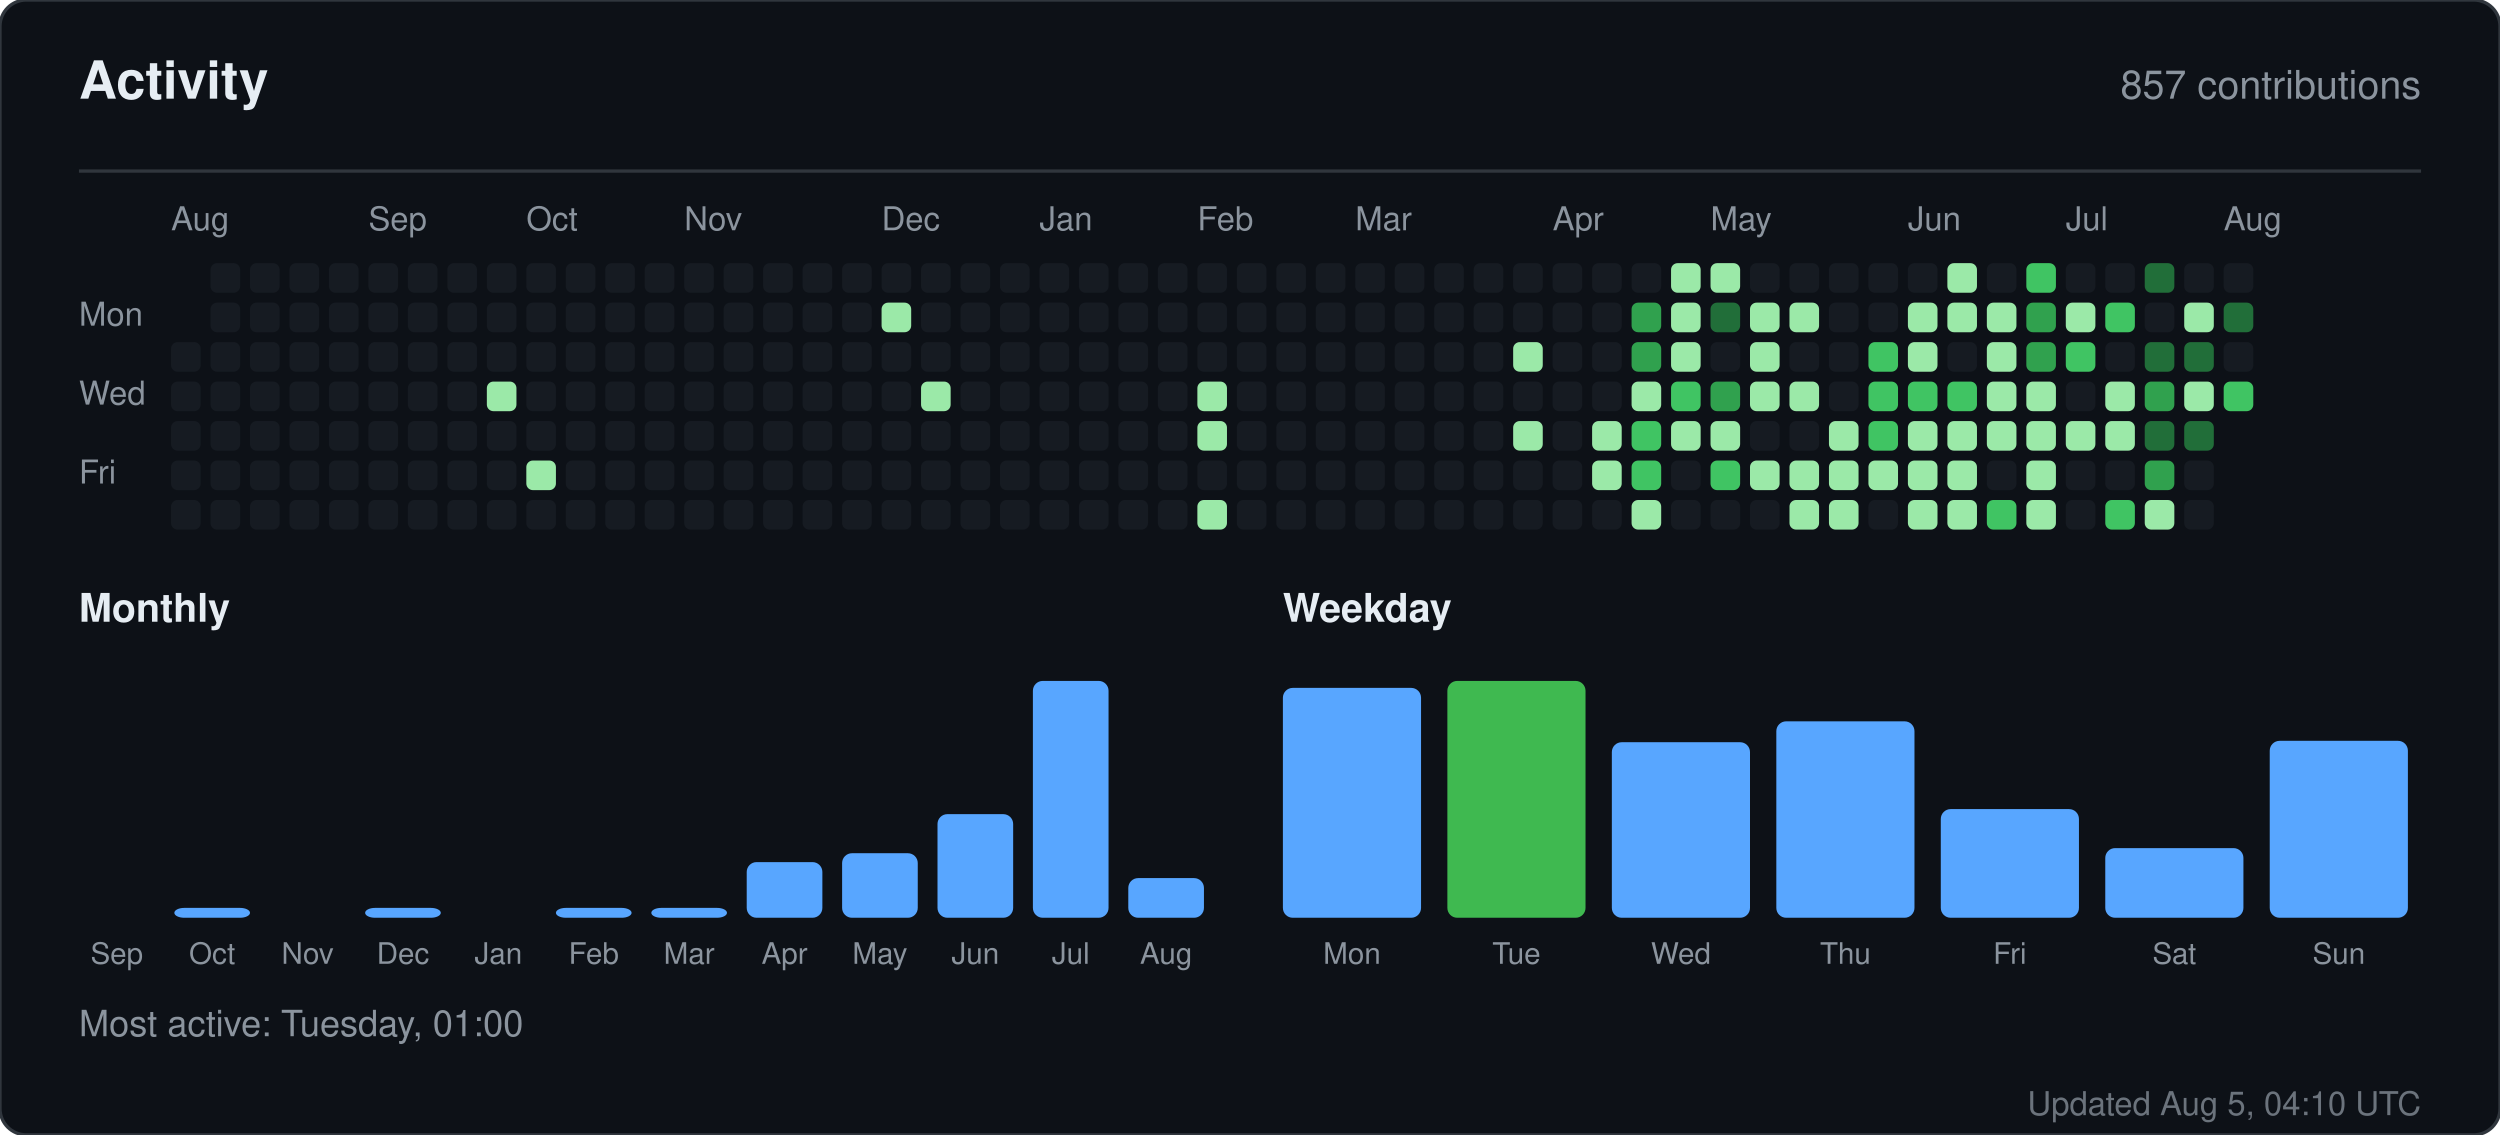
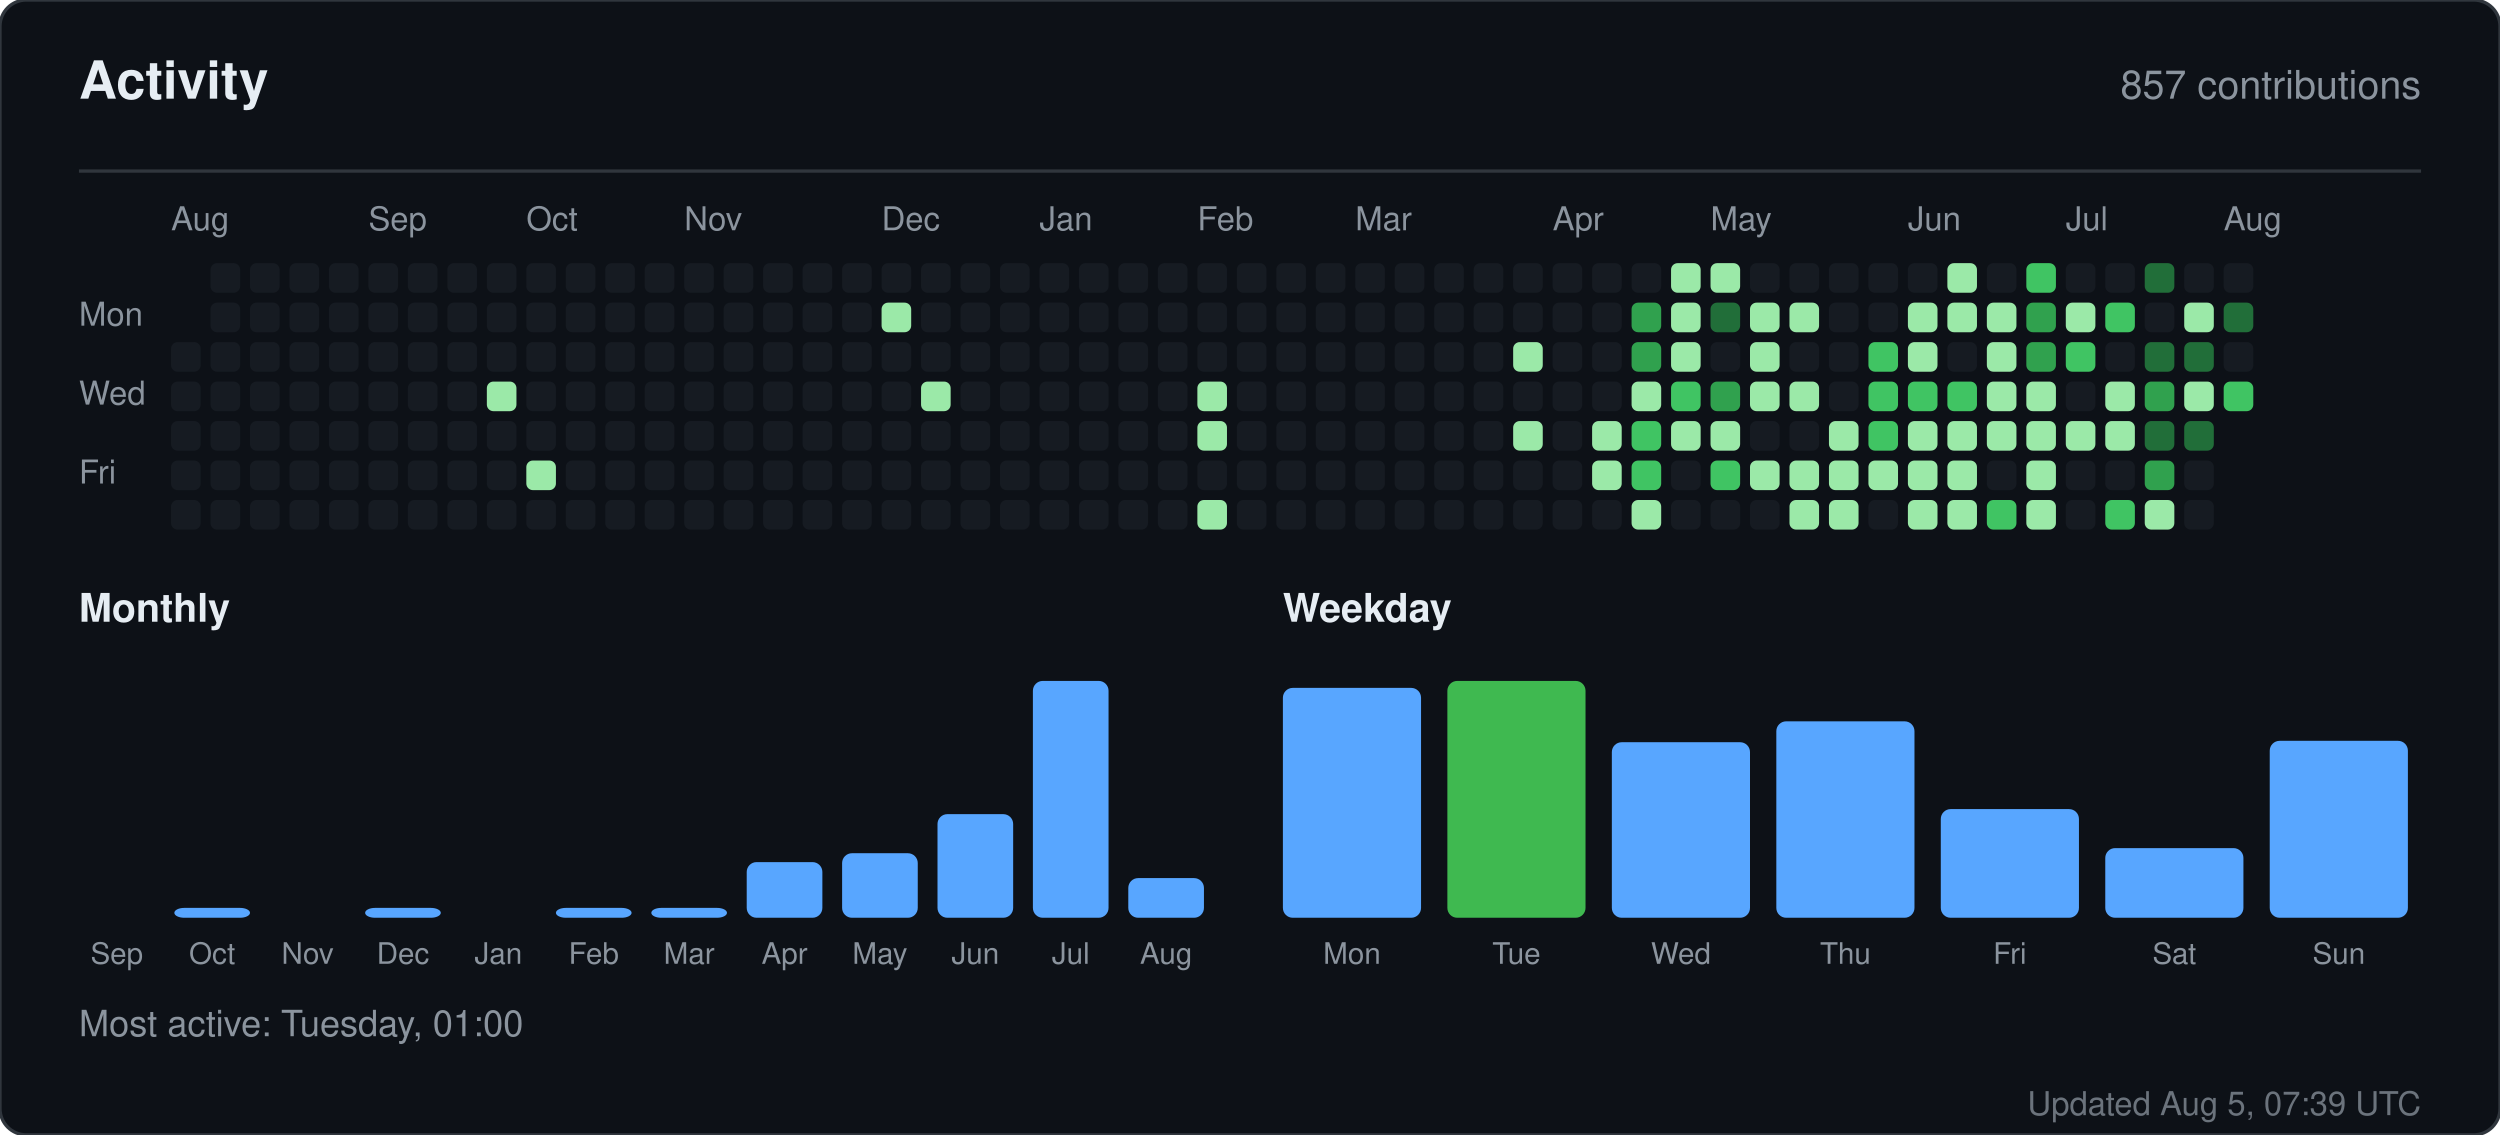
<svg xmlns="http://www.w3.org/2000/svg" width="760" height="345" viewBox="0 0 760 345" role="img" aria-label="Activity for sandiirawan12">
  <rect width="760" height="345" rx="8" fill="#0d1117" stroke="#30363d" />
  <g font-family="-apple-system, BlinkMacSystemFont, Segoe UI, Helvetica, Arial, sans-serif">
    <text x="24" y="30" fill="#e6edf3" font-size="16" font-weight="700">Activity</text>
    <text x="736" y="30" fill="#8b949e" font-size="12" text-anchor="end">857 contributions</text>
    <line x1="24" y1="52" x2="736" y2="52" stroke="#30363d" />
    <text x="52" y="70" fill="#8b949e" font-size="10">Aug</text>
    <text x="112" y="70" fill="#8b949e" font-size="10">Sep</text>
    <text x="160" y="70" fill="#8b949e" font-size="10">Oct</text>
    <text x="208" y="70" fill="#8b949e" font-size="10">Nov</text>
    <text x="268" y="70" fill="#8b949e" font-size="10">Dec</text>
    <text x="316" y="70" fill="#8b949e" font-size="10">Jan</text>
    <text x="364" y="70" fill="#8b949e" font-size="10">Feb</text>
    <text x="412" y="70" fill="#8b949e" font-size="10">Mar</text>
    <text x="472" y="70" fill="#8b949e" font-size="10">Apr</text>
    <text x="520" y="70" fill="#8b949e" font-size="10">May</text>
    <text x="580" y="70" fill="#8b949e" font-size="10">Jun</text>
    <text x="628" y="70" fill="#8b949e" font-size="10">Jul</text>
    <text x="676" y="70" fill="#8b949e" font-size="10">Aug</text>
    <text x="24" y="99" fill="#8b949e" font-size="10">Mon</text>
    <text x="24" y="123" fill="#8b949e" font-size="10">Wed</text>
    <text x="24" y="147" fill="#8b949e" font-size="10">Fri</text>
    <rect x="52" y="104" width="9" height="9" rx="2" fill="#161b22" />
    <rect x="52" y="116" width="9" height="9" rx="2" fill="#161b22" />
    <rect x="52" y="128" width="9" height="9" rx="2" fill="#161b22" />
    <rect x="52" y="140" width="9" height="9" rx="2" fill="#161b22" />
    <rect x="52" y="152" width="9" height="9" rx="2" fill="#161b22" />
    <rect x="64" y="80" width="9" height="9" rx="2" fill="#161b22" />
    <rect x="64" y="92" width="9" height="9" rx="2" fill="#161b22" />
    <rect x="64" y="104" width="9" height="9" rx="2" fill="#161b22" />
    <rect x="64" y="116" width="9" height="9" rx="2" fill="#161b22" />
    <rect x="64" y="128" width="9" height="9" rx="2" fill="#161b22" />
    <rect x="64" y="140" width="9" height="9" rx="2" fill="#161b22" />
    <rect x="64" y="152" width="9" height="9" rx="2" fill="#161b22" />
    <rect x="76" y="80" width="9" height="9" rx="2" fill="#161b22" />
    <rect x="76" y="92" width="9" height="9" rx="2" fill="#161b22" />
    <rect x="76" y="104" width="9" height="9" rx="2" fill="#161b22" />
    <rect x="76" y="116" width="9" height="9" rx="2" fill="#161b22" />
    <rect x="76" y="128" width="9" height="9" rx="2" fill="#161b22" />
    <rect x="76" y="140" width="9" height="9" rx="2" fill="#161b22" />
    <rect x="76" y="152" width="9" height="9" rx="2" fill="#161b22" />
    <rect x="88" y="80" width="9" height="9" rx="2" fill="#161b22" />
    <rect x="88" y="92" width="9" height="9" rx="2" fill="#161b22" />
    <rect x="88" y="104" width="9" height="9" rx="2" fill="#161b22" />
    <rect x="88" y="116" width="9" height="9" rx="2" fill="#161b22" />
    <rect x="88" y="128" width="9" height="9" rx="2" fill="#161b22" />
    <rect x="88" y="140" width="9" height="9" rx="2" fill="#161b22" />
    <rect x="88" y="152" width="9" height="9" rx="2" fill="#161b22" />
    <rect x="100" y="80" width="9" height="9" rx="2" fill="#161b22" />
    <rect x="100" y="92" width="9" height="9" rx="2" fill="#161b22" />
    <rect x="100" y="104" width="9" height="9" rx="2" fill="#161b22" />
    <rect x="100" y="116" width="9" height="9" rx="2" fill="#161b22" />
    <rect x="100" y="128" width="9" height="9" rx="2" fill="#161b22" />
    <rect x="100" y="140" width="9" height="9" rx="2" fill="#161b22" />
    <rect x="100" y="152" width="9" height="9" rx="2" fill="#161b22" />
    <rect x="112" y="80" width="9" height="9" rx="2" fill="#161b22" />
    <rect x="112" y="92" width="9" height="9" rx="2" fill="#161b22" />
    <rect x="112" y="104" width="9" height="9" rx="2" fill="#161b22" />
    <rect x="112" y="116" width="9" height="9" rx="2" fill="#161b22" />
    <rect x="112" y="128" width="9" height="9" rx="2" fill="#161b22" />
    <rect x="112" y="140" width="9" height="9" rx="2" fill="#161b22" />
    <rect x="112" y="152" width="9" height="9" rx="2" fill="#161b22" />
    <rect x="124" y="80" width="9" height="9" rx="2" fill="#161b22" />
    <rect x="124" y="92" width="9" height="9" rx="2" fill="#161b22" />
    <rect x="124" y="104" width="9" height="9" rx="2" fill="#161b22" />
    <rect x="124" y="116" width="9" height="9" rx="2" fill="#161b22" />
    <rect x="124" y="128" width="9" height="9" rx="2" fill="#161b22" />
    <rect x="124" y="140" width="9" height="9" rx="2" fill="#161b22" />
    <rect x="124" y="152" width="9" height="9" rx="2" fill="#161b22" />
    <rect x="136" y="80" width="9" height="9" rx="2" fill="#161b22" />
    <rect x="136" y="92" width="9" height="9" rx="2" fill="#161b22" />
    <rect x="136" y="104" width="9" height="9" rx="2" fill="#161b22" />
    <rect x="136" y="116" width="9" height="9" rx="2" fill="#161b22" />
    <rect x="136" y="128" width="9" height="9" rx="2" fill="#161b22" />
    <rect x="136" y="140" width="9" height="9" rx="2" fill="#161b22" />
    <rect x="136" y="152" width="9" height="9" rx="2" fill="#161b22" />
    <rect x="148" y="80" width="9" height="9" rx="2" fill="#161b22" />
    <rect x="148" y="92" width="9" height="9" rx="2" fill="#161b22" />
    <rect x="148" y="104" width="9" height="9" rx="2" fill="#161b22" />
    <rect x="148" y="116" width="9" height="9" rx="2" fill="#9be9a8" />
    <rect x="148" y="128" width="9" height="9" rx="2" fill="#161b22" />
    <rect x="148" y="140" width="9" height="9" rx="2" fill="#161b22" />
    <rect x="148" y="152" width="9" height="9" rx="2" fill="#161b22" />
    <rect x="160" y="80" width="9" height="9" rx="2" fill="#161b22" />
    <rect x="160" y="92" width="9" height="9" rx="2" fill="#161b22" />
    <rect x="160" y="104" width="9" height="9" rx="2" fill="#161b22" />
    <rect x="160" y="116" width="9" height="9" rx="2" fill="#161b22" />
    <rect x="160" y="128" width="9" height="9" rx="2" fill="#161b22" />
    <rect x="160" y="140" width="9" height="9" rx="2" fill="#9be9a8" />
    <rect x="160" y="152" width="9" height="9" rx="2" fill="#161b22" />
    <rect x="172" y="80" width="9" height="9" rx="2" fill="#161b22" />
    <rect x="172" y="92" width="9" height="9" rx="2" fill="#161b22" />
    <rect x="172" y="104" width="9" height="9" rx="2" fill="#161b22" />
    <rect x="172" y="116" width="9" height="9" rx="2" fill="#161b22" />
    <rect x="172" y="128" width="9" height="9" rx="2" fill="#161b22" />
    <rect x="172" y="140" width="9" height="9" rx="2" fill="#161b22" />
    <rect x="172" y="152" width="9" height="9" rx="2" fill="#161b22" />
    <rect x="184" y="80" width="9" height="9" rx="2" fill="#161b22" />
    <rect x="184" y="92" width="9" height="9" rx="2" fill="#161b22" />
    <rect x="184" y="104" width="9" height="9" rx="2" fill="#161b22" />
    <rect x="184" y="116" width="9" height="9" rx="2" fill="#161b22" />
    <rect x="184" y="128" width="9" height="9" rx="2" fill="#161b22" />
    <rect x="184" y="140" width="9" height="9" rx="2" fill="#161b22" />
    <rect x="184" y="152" width="9" height="9" rx="2" fill="#161b22" />
    <rect x="196" y="80" width="9" height="9" rx="2" fill="#161b22" />
    <rect x="196" y="92" width="9" height="9" rx="2" fill="#161b22" />
    <rect x="196" y="104" width="9" height="9" rx="2" fill="#161b22" />
    <rect x="196" y="116" width="9" height="9" rx="2" fill="#161b22" />
    <rect x="196" y="128" width="9" height="9" rx="2" fill="#161b22" />
    <rect x="196" y="140" width="9" height="9" rx="2" fill="#161b22" />
    <rect x="196" y="152" width="9" height="9" rx="2" fill="#161b22" />
    <rect x="208" y="80" width="9" height="9" rx="2" fill="#161b22" />
    <rect x="208" y="92" width="9" height="9" rx="2" fill="#161b22" />
    <rect x="208" y="104" width="9" height="9" rx="2" fill="#161b22" />
    <rect x="208" y="116" width="9" height="9" rx="2" fill="#161b22" />
    <rect x="208" y="128" width="9" height="9" rx="2" fill="#161b22" />
    <rect x="208" y="140" width="9" height="9" rx="2" fill="#161b22" />
    <rect x="208" y="152" width="9" height="9" rx="2" fill="#161b22" />
    <rect x="220" y="80" width="9" height="9" rx="2" fill="#161b22" />
    <rect x="220" y="92" width="9" height="9" rx="2" fill="#161b22" />
    <rect x="220" y="104" width="9" height="9" rx="2" fill="#161b22" />
    <rect x="220" y="116" width="9" height="9" rx="2" fill="#161b22" />
    <rect x="220" y="128" width="9" height="9" rx="2" fill="#161b22" />
    <rect x="220" y="140" width="9" height="9" rx="2" fill="#161b22" />
    <rect x="220" y="152" width="9" height="9" rx="2" fill="#161b22" />
    <rect x="232" y="80" width="9" height="9" rx="2" fill="#161b22" />
    <rect x="232" y="92" width="9" height="9" rx="2" fill="#161b22" />
    <rect x="232" y="104" width="9" height="9" rx="2" fill="#161b22" />
    <rect x="232" y="116" width="9" height="9" rx="2" fill="#161b22" />
    <rect x="232" y="128" width="9" height="9" rx="2" fill="#161b22" />
    <rect x="232" y="140" width="9" height="9" rx="2" fill="#161b22" />
    <rect x="232" y="152" width="9" height="9" rx="2" fill="#161b22" />
    <rect x="244" y="80" width="9" height="9" rx="2" fill="#161b22" />
    <rect x="244" y="92" width="9" height="9" rx="2" fill="#161b22" />
    <rect x="244" y="104" width="9" height="9" rx="2" fill="#161b22" />
    <rect x="244" y="116" width="9" height="9" rx="2" fill="#161b22" />
    <rect x="244" y="128" width="9" height="9" rx="2" fill="#161b22" />
    <rect x="244" y="140" width="9" height="9" rx="2" fill="#161b22" />
    <rect x="244" y="152" width="9" height="9" rx="2" fill="#161b22" />
    <rect x="256" y="80" width="9" height="9" rx="2" fill="#161b22" />
    <rect x="256" y="92" width="9" height="9" rx="2" fill="#161b22" />
    <rect x="256" y="104" width="9" height="9" rx="2" fill="#161b22" />
    <rect x="256" y="116" width="9" height="9" rx="2" fill="#161b22" />
    <rect x="256" y="128" width="9" height="9" rx="2" fill="#161b22" />
    <rect x="256" y="140" width="9" height="9" rx="2" fill="#161b22" />
    <rect x="256" y="152" width="9" height="9" rx="2" fill="#161b22" />
    <rect x="268" y="80" width="9" height="9" rx="2" fill="#161b22" />
    <rect x="268" y="92" width="9" height="9" rx="2" fill="#9be9a8" />
    <rect x="268" y="104" width="9" height="9" rx="2" fill="#161b22" />
    <rect x="268" y="116" width="9" height="9" rx="2" fill="#161b22" />
    <rect x="268" y="128" width="9" height="9" rx="2" fill="#161b22" />
    <rect x="268" y="140" width="9" height="9" rx="2" fill="#161b22" />
    <rect x="268" y="152" width="9" height="9" rx="2" fill="#161b22" />
    <rect x="280" y="80" width="9" height="9" rx="2" fill="#161b22" />
    <rect x="280" y="92" width="9" height="9" rx="2" fill="#161b22" />
    <rect x="280" y="104" width="9" height="9" rx="2" fill="#161b22" />
    <rect x="280" y="116" width="9" height="9" rx="2" fill="#9be9a8" />
    <rect x="280" y="128" width="9" height="9" rx="2" fill="#161b22" />
    <rect x="280" y="140" width="9" height="9" rx="2" fill="#161b22" />
    <rect x="280" y="152" width="9" height="9" rx="2" fill="#161b22" />
    <rect x="292" y="80" width="9" height="9" rx="2" fill="#161b22" />
    <rect x="292" y="92" width="9" height="9" rx="2" fill="#161b22" />
    <rect x="292" y="104" width="9" height="9" rx="2" fill="#161b22" />
    <rect x="292" y="116" width="9" height="9" rx="2" fill="#161b22" />
    <rect x="292" y="128" width="9" height="9" rx="2" fill="#161b22" />
    <rect x="292" y="140" width="9" height="9" rx="2" fill="#161b22" />
    <rect x="292" y="152" width="9" height="9" rx="2" fill="#161b22" />
    <rect x="304" y="80" width="9" height="9" rx="2" fill="#161b22" />
    <rect x="304" y="92" width="9" height="9" rx="2" fill="#161b22" />
    <rect x="304" y="104" width="9" height="9" rx="2" fill="#161b22" />
    <rect x="304" y="116" width="9" height="9" rx="2" fill="#161b22" />
    <rect x="304" y="128" width="9" height="9" rx="2" fill="#161b22" />
    <rect x="304" y="140" width="9" height="9" rx="2" fill="#161b22" />
    <rect x="304" y="152" width="9" height="9" rx="2" fill="#161b22" />
    <rect x="316" y="80" width="9" height="9" rx="2" fill="#161b22" />
    <rect x="316" y="92" width="9" height="9" rx="2" fill="#161b22" />
    <rect x="316" y="104" width="9" height="9" rx="2" fill="#161b22" />
    <rect x="316" y="116" width="9" height="9" rx="2" fill="#161b22" />
    <rect x="316" y="128" width="9" height="9" rx="2" fill="#161b22" />
    <rect x="316" y="140" width="9" height="9" rx="2" fill="#161b22" />
    <rect x="316" y="152" width="9" height="9" rx="2" fill="#161b22" />
    <rect x="328" y="80" width="9" height="9" rx="2" fill="#161b22" />
    <rect x="328" y="92" width="9" height="9" rx="2" fill="#161b22" />
    <rect x="328" y="104" width="9" height="9" rx="2" fill="#161b22" />
    <rect x="328" y="116" width="9" height="9" rx="2" fill="#161b22" />
    <rect x="328" y="128" width="9" height="9" rx="2" fill="#161b22" />
    <rect x="328" y="140" width="9" height="9" rx="2" fill="#161b22" />
    <rect x="328" y="152" width="9" height="9" rx="2" fill="#161b22" />
    <rect x="340" y="80" width="9" height="9" rx="2" fill="#161b22" />
    <rect x="340" y="92" width="9" height="9" rx="2" fill="#161b22" />
    <rect x="340" y="104" width="9" height="9" rx="2" fill="#161b22" />
    <rect x="340" y="116" width="9" height="9" rx="2" fill="#161b22" />
    <rect x="340" y="128" width="9" height="9" rx="2" fill="#161b22" />
    <rect x="340" y="140" width="9" height="9" rx="2" fill="#161b22" />
    <rect x="340" y="152" width="9" height="9" rx="2" fill="#161b22" />
    <rect x="352" y="80" width="9" height="9" rx="2" fill="#161b22" />
    <rect x="352" y="92" width="9" height="9" rx="2" fill="#161b22" />
    <rect x="352" y="104" width="9" height="9" rx="2" fill="#161b22" />
    <rect x="352" y="116" width="9" height="9" rx="2" fill="#161b22" />
    <rect x="352" y="128" width="9" height="9" rx="2" fill="#161b22" />
    <rect x="352" y="140" width="9" height="9" rx="2" fill="#161b22" />
    <rect x="352" y="152" width="9" height="9" rx="2" fill="#161b22" />
    <rect x="364" y="80" width="9" height="9" rx="2" fill="#161b22" />
    <rect x="364" y="92" width="9" height="9" rx="2" fill="#161b22" />
    <rect x="364" y="104" width="9" height="9" rx="2" fill="#161b22" />
    <rect x="364" y="116" width="9" height="9" rx="2" fill="#9be9a8" />
    <rect x="364" y="128" width="9" height="9" rx="2" fill="#9be9a8" />
    <rect x="364" y="140" width="9" height="9" rx="2" fill="#161b22" />
    <rect x="364" y="152" width="9" height="9" rx="2" fill="#9be9a8" />
    <rect x="376" y="80" width="9" height="9" rx="2" fill="#161b22" />
    <rect x="376" y="92" width="9" height="9" rx="2" fill="#161b22" />
    <rect x="376" y="104" width="9" height="9" rx="2" fill="#161b22" />
    <rect x="376" y="116" width="9" height="9" rx="2" fill="#161b22" />
    <rect x="376" y="128" width="9" height="9" rx="2" fill="#161b22" />
    <rect x="376" y="140" width="9" height="9" rx="2" fill="#161b22" />
    <rect x="376" y="152" width="9" height="9" rx="2" fill="#161b22" />
    <rect x="388" y="80" width="9" height="9" rx="2" fill="#161b22" />
    <rect x="388" y="92" width="9" height="9" rx="2" fill="#161b22" />
    <rect x="388" y="104" width="9" height="9" rx="2" fill="#161b22" />
    <rect x="388" y="116" width="9" height="9" rx="2" fill="#161b22" />
    <rect x="388" y="128" width="9" height="9" rx="2" fill="#161b22" />
    <rect x="388" y="140" width="9" height="9" rx="2" fill="#161b22" />
    <rect x="388" y="152" width="9" height="9" rx="2" fill="#161b22" />
    <rect x="400" y="80" width="9" height="9" rx="2" fill="#161b22" />
    <rect x="400" y="92" width="9" height="9" rx="2" fill="#161b22" />
    <rect x="400" y="104" width="9" height="9" rx="2" fill="#161b22" />
    <rect x="400" y="116" width="9" height="9" rx="2" fill="#161b22" />
    <rect x="400" y="128" width="9" height="9" rx="2" fill="#161b22" />
    <rect x="400" y="140" width="9" height="9" rx="2" fill="#161b22" />
    <rect x="400" y="152" width="9" height="9" rx="2" fill="#161b22" />
    <rect x="412" y="80" width="9" height="9" rx="2" fill="#161b22" />
    <rect x="412" y="92" width="9" height="9" rx="2" fill="#161b22" />
    <rect x="412" y="104" width="9" height="9" rx="2" fill="#161b22" />
    <rect x="412" y="116" width="9" height="9" rx="2" fill="#161b22" />
    <rect x="412" y="128" width="9" height="9" rx="2" fill="#161b22" />
    <rect x="412" y="140" width="9" height="9" rx="2" fill="#161b22" />
    <rect x="412" y="152" width="9" height="9" rx="2" fill="#161b22" />
    <rect x="424" y="80" width="9" height="9" rx="2" fill="#161b22" />
    <rect x="424" y="92" width="9" height="9" rx="2" fill="#161b22" />
    <rect x="424" y="104" width="9" height="9" rx="2" fill="#161b22" />
    <rect x="424" y="116" width="9" height="9" rx="2" fill="#161b22" />
    <rect x="424" y="128" width="9" height="9" rx="2" fill="#161b22" />
    <rect x="424" y="140" width="9" height="9" rx="2" fill="#161b22" />
    <rect x="424" y="152" width="9" height="9" rx="2" fill="#161b22" />
    <rect x="436" y="80" width="9" height="9" rx="2" fill="#161b22" />
    <rect x="436" y="92" width="9" height="9" rx="2" fill="#161b22" />
    <rect x="436" y="104" width="9" height="9" rx="2" fill="#161b22" />
    <rect x="436" y="116" width="9" height="9" rx="2" fill="#161b22" />
    <rect x="436" y="128" width="9" height="9" rx="2" fill="#161b22" />
    <rect x="436" y="140" width="9" height="9" rx="2" fill="#161b22" />
    <rect x="436" y="152" width="9" height="9" rx="2" fill="#161b22" />
    <rect x="448" y="80" width="9" height="9" rx="2" fill="#161b22" />
    <rect x="448" y="92" width="9" height="9" rx="2" fill="#161b22" />
    <rect x="448" y="104" width="9" height="9" rx="2" fill="#161b22" />
    <rect x="448" y="116" width="9" height="9" rx="2" fill="#161b22" />
    <rect x="448" y="128" width="9" height="9" rx="2" fill="#161b22" />
    <rect x="448" y="140" width="9" height="9" rx="2" fill="#161b22" />
    <rect x="448" y="152" width="9" height="9" rx="2" fill="#161b22" />
    <rect x="460" y="80" width="9" height="9" rx="2" fill="#161b22" />
    <rect x="460" y="92" width="9" height="9" rx="2" fill="#161b22" />
    <rect x="460" y="104" width="9" height="9" rx="2" fill="#9be9a8" />
    <rect x="460" y="116" width="9" height="9" rx="2" fill="#161b22" />
    <rect x="460" y="128" width="9" height="9" rx="2" fill="#9be9a8" />
    <rect x="460" y="140" width="9" height="9" rx="2" fill="#161b22" />
    <rect x="460" y="152" width="9" height="9" rx="2" fill="#161b22" />
    <rect x="472" y="80" width="9" height="9" rx="2" fill="#161b22" />
    <rect x="472" y="92" width="9" height="9" rx="2" fill="#161b22" />
    <rect x="472" y="104" width="9" height="9" rx="2" fill="#161b22" />
    <rect x="472" y="116" width="9" height="9" rx="2" fill="#161b22" />
    <rect x="472" y="128" width="9" height="9" rx="2" fill="#161b22" />
    <rect x="472" y="140" width="9" height="9" rx="2" fill="#161b22" />
    <rect x="472" y="152" width="9" height="9" rx="2" fill="#161b22" />
    <rect x="484" y="80" width="9" height="9" rx="2" fill="#161b22" />
    <rect x="484" y="92" width="9" height="9" rx="2" fill="#161b22" />
    <rect x="484" y="104" width="9" height="9" rx="2" fill="#161b22" />
    <rect x="484" y="116" width="9" height="9" rx="2" fill="#161b22" />
    <rect x="484" y="128" width="9" height="9" rx="2" fill="#9be9a8" />
    <rect x="484" y="140" width="9" height="9" rx="2" fill="#9be9a8" />
    <rect x="484" y="152" width="9" height="9" rx="2" fill="#161b22" />
    <rect x="496" y="80" width="9" height="9" rx="2" fill="#161b22" />
    <rect x="496" y="92" width="9" height="9" rx="2" fill="#30a14e" />
    <rect x="496" y="104" width="9" height="9" rx="2" fill="#30a14e" />
    <rect x="496" y="116" width="9" height="9" rx="2" fill="#9be9a8" />
    <rect x="496" y="128" width="9" height="9" rx="2" fill="#40c463" />
    <rect x="496" y="140" width="9" height="9" rx="2" fill="#40c463" />
    <rect x="496" y="152" width="9" height="9" rx="2" fill="#9be9a8" />
    <rect x="508" y="80" width="9" height="9" rx="2" fill="#9be9a8" />
    <rect x="508" y="92" width="9" height="9" rx="2" fill="#9be9a8" />
    <rect x="508" y="104" width="9" height="9" rx="2" fill="#9be9a8" />
    <rect x="508" y="116" width="9" height="9" rx="2" fill="#40c463" />
    <rect x="508" y="128" width="9" height="9" rx="2" fill="#9be9a8" />
    <rect x="508" y="140" width="9" height="9" rx="2" fill="#161b22" />
    <rect x="508" y="152" width="9" height="9" rx="2" fill="#161b22" />
    <rect x="520" y="80" width="9" height="9" rx="2" fill="#9be9a8" />
    <rect x="520" y="92" width="9" height="9" rx="2" fill="#216e39" />
    <rect x="520" y="104" width="9" height="9" rx="2" fill="#161b22" />
    <rect x="520" y="116" width="9" height="9" rx="2" fill="#30a14e" />
    <rect x="520" y="128" width="9" height="9" rx="2" fill="#9be9a8" />
    <rect x="520" y="140" width="9" height="9" rx="2" fill="#40c463" />
    <rect x="520" y="152" width="9" height="9" rx="2" fill="#161b22" />
    <rect x="532" y="80" width="9" height="9" rx="2" fill="#161b22" />
    <rect x="532" y="92" width="9" height="9" rx="2" fill="#9be9a8" />
    <rect x="532" y="104" width="9" height="9" rx="2" fill="#9be9a8" />
    <rect x="532" y="116" width="9" height="9" rx="2" fill="#9be9a8" />
    <rect x="532" y="128" width="9" height="9" rx="2" fill="#161b22" />
    <rect x="532" y="140" width="9" height="9" rx="2" fill="#9be9a8" />
    <rect x="532" y="152" width="9" height="9" rx="2" fill="#161b22" />
    <rect x="544" y="80" width="9" height="9" rx="2" fill="#161b22" />
    <rect x="544" y="92" width="9" height="9" rx="2" fill="#9be9a8" />
    <rect x="544" y="104" width="9" height="9" rx="2" fill="#161b22" />
    <rect x="544" y="116" width="9" height="9" rx="2" fill="#9be9a8" />
    <rect x="544" y="128" width="9" height="9" rx="2" fill="#161b22" />
    <rect x="544" y="140" width="9" height="9" rx="2" fill="#9be9a8" />
    <rect x="544" y="152" width="9" height="9" rx="2" fill="#9be9a8" />
    <rect x="556" y="80" width="9" height="9" rx="2" fill="#161b22" />
    <rect x="556" y="92" width="9" height="9" rx="2" fill="#161b22" />
    <rect x="556" y="104" width="9" height="9" rx="2" fill="#161b22" />
    <rect x="556" y="116" width="9" height="9" rx="2" fill="#161b22" />
    <rect x="556" y="128" width="9" height="9" rx="2" fill="#9be9a8" />
    <rect x="556" y="140" width="9" height="9" rx="2" fill="#9be9a8" />
    <rect x="556" y="152" width="9" height="9" rx="2" fill="#9be9a8" />
    <rect x="568" y="80" width="9" height="9" rx="2" fill="#161b22" />
    <rect x="568" y="92" width="9" height="9" rx="2" fill="#161b22" />
    <rect x="568" y="104" width="9" height="9" rx="2" fill="#40c463" />
    <rect x="568" y="116" width="9" height="9" rx="2" fill="#40c463" />
    <rect x="568" y="128" width="9" height="9" rx="2" fill="#40c463" />
    <rect x="568" y="140" width="9" height="9" rx="2" fill="#9be9a8" />
    <rect x="568" y="152" width="9" height="9" rx="2" fill="#161b22" />
    <rect x="580" y="80" width="9" height="9" rx="2" fill="#161b22" />
    <rect x="580" y="92" width="9" height="9" rx="2" fill="#9be9a8" />
    <rect x="580" y="104" width="9" height="9" rx="2" fill="#9be9a8" />
    <rect x="580" y="116" width="9" height="9" rx="2" fill="#40c463" />
    <rect x="580" y="128" width="9" height="9" rx="2" fill="#9be9a8" />
    <rect x="580" y="140" width="9" height="9" rx="2" fill="#9be9a8" />
    <rect x="580" y="152" width="9" height="9" rx="2" fill="#9be9a8" />
    <rect x="592" y="80" width="9" height="9" rx="2" fill="#9be9a8" />
    <rect x="592" y="92" width="9" height="9" rx="2" fill="#9be9a8" />
    <rect x="592" y="104" width="9" height="9" rx="2" fill="#161b22" />
    <rect x="592" y="116" width="9" height="9" rx="2" fill="#40c463" />
    <rect x="592" y="128" width="9" height="9" rx="2" fill="#9be9a8" />
    <rect x="592" y="140" width="9" height="9" rx="2" fill="#9be9a8" />
    <rect x="592" y="152" width="9" height="9" rx="2" fill="#9be9a8" />
    <rect x="604" y="80" width="9" height="9" rx="2" fill="#161b22" />
    <rect x="604" y="92" width="9" height="9" rx="2" fill="#9be9a8" />
    <rect x="604" y="104" width="9" height="9" rx="2" fill="#9be9a8" />
    <rect x="604" y="116" width="9" height="9" rx="2" fill="#9be9a8" />
    <rect x="604" y="128" width="9" height="9" rx="2" fill="#9be9a8" />
    <rect x="604" y="140" width="9" height="9" rx="2" fill="#161b22" />
    <rect x="604" y="152" width="9" height="9" rx="2" fill="#40c463" />
    <rect x="616" y="80" width="9" height="9" rx="2" fill="#40c463" />
    <rect x="616" y="92" width="9" height="9" rx="2" fill="#30a14e" />
    <rect x="616" y="104" width="9" height="9" rx="2" fill="#30a14e" />
    <rect x="616" y="116" width="9" height="9" rx="2" fill="#9be9a8" />
    <rect x="616" y="128" width="9" height="9" rx="2" fill="#9be9a8" />
    <rect x="616" y="140" width="9" height="9" rx="2" fill="#9be9a8" />
    <rect x="616" y="152" width="9" height="9" rx="2" fill="#9be9a8" />
    <rect x="628" y="80" width="9" height="9" rx="2" fill="#161b22" />
    <rect x="628" y="92" width="9" height="9" rx="2" fill="#9be9a8" />
    <rect x="628" y="104" width="9" height="9" rx="2" fill="#40c463" />
    <rect x="628" y="116" width="9" height="9" rx="2" fill="#161b22" />
    <rect x="628" y="128" width="9" height="9" rx="2" fill="#9be9a8" />
    <rect x="628" y="140" width="9" height="9" rx="2" fill="#161b22" />
    <rect x="628" y="152" width="9" height="9" rx="2" fill="#161b22" />
    <rect x="640" y="80" width="9" height="9" rx="2" fill="#161b22" />
    <rect x="640" y="92" width="9" height="9" rx="2" fill="#40c463" />
    <rect x="640" y="104" width="9" height="9" rx="2" fill="#161b22" />
    <rect x="640" y="116" width="9" height="9" rx="2" fill="#9be9a8" />
    <rect x="640" y="128" width="9" height="9" rx="2" fill="#9be9a8" />
    <rect x="640" y="140" width="9" height="9" rx="2" fill="#161b22" />
    <rect x="640" y="152" width="9" height="9" rx="2" fill="#40c463" />
    <rect x="652" y="80" width="9" height="9" rx="2" fill="#216e39" />
    <rect x="652" y="92" width="9" height="9" rx="2" fill="#161b22" />
    <rect x="652" y="104" width="9" height="9" rx="2" fill="#216e39" />
    <rect x="652" y="116" width="9" height="9" rx="2" fill="#30a14e" />
    <rect x="652" y="128" width="9" height="9" rx="2" fill="#216e39" />
    <rect x="652" y="140" width="9" height="9" rx="2" fill="#30a14e" />
    <rect x="652" y="152" width="9" height="9" rx="2" fill="#9be9a8" />
    <rect x="664" y="80" width="9" height="9" rx="2" fill="#161b22" />
    <rect x="664" y="92" width="9" height="9" rx="2" fill="#9be9a8" />
    <rect x="664" y="104" width="9" height="9" rx="2" fill="#216e39" />
    <rect x="664" y="116" width="9" height="9" rx="2" fill="#9be9a8" />
    <rect x="664" y="128" width="9" height="9" rx="2" fill="#216e39" />
    <rect x="664" y="140" width="9" height="9" rx="2" fill="#161b22" />
    <rect x="664" y="152" width="9" height="9" rx="2" fill="#161b22" />
    <rect x="676" y="80" width="9" height="9" rx="2" fill="#161b22" />
    <rect x="676" y="92" width="9" height="9" rx="2" fill="#216e39" />
    <rect x="676" y="104" width="9" height="9" rx="2" fill="#161b22" />
    <rect x="676" y="116" width="9" height="9" rx="2" fill="#40c463" />
    <text x="24" y="189" fill="#e6edf3" font-size="12" font-weight="600">Monthly</text>
    <text x="390" y="189" fill="#e6edf3" font-size="12" font-weight="600">Weekday</text>
    <rect x="24" y="279" width="23" height="0" rx="3" fill="#58a6ff" />
    <text x="35.5" y="293" fill="#8b949e" font-size="9" text-anchor="middle">Sep</text>
    <rect x="53" y="276" width="23" height="3" rx="3" fill="#58a6ff" />
    <text x="64.5" y="293" fill="#8b949e" font-size="9" text-anchor="middle">Oct</text>
    <rect x="82" y="279" width="23" height="0" rx="3" fill="#58a6ff" />
    <text x="93.5" y="293" fill="#8b949e" font-size="9" text-anchor="middle">Nov</text>
    <rect x="111" y="276" width="23" height="3" rx="3" fill="#58a6ff" />
    <text x="122.5" y="293" fill="#8b949e" font-size="9" text-anchor="middle">Dec</text>
    <rect x="140" y="279" width="23" height="0" rx="3" fill="#58a6ff" />
    <text x="151.5" y="293" fill="#8b949e" font-size="9" text-anchor="middle">Jan</text>
    <rect x="169" y="276" width="23" height="3" rx="3" fill="#58a6ff" />
    <text x="180.5" y="293" fill="#8b949e" font-size="9" text-anchor="middle">Feb</text>
    <rect x="198" y="276" width="23" height="3" rx="3" fill="#58a6ff" />
    <text x="209.5" y="293" fill="#8b949e" font-size="9" text-anchor="middle">Mar</text>
    <rect x="227" y="262.08" width="23" height="16.92" rx="3" fill="#58a6ff" />
    <text x="238.5" y="293" fill="#8b949e" font-size="9" text-anchor="middle">Apr</text>
    <rect x="256" y="259.38" width="23" height="19.62" rx="3" fill="#58a6ff" />
    <text x="267.5" y="293" fill="#8b949e" font-size="9" text-anchor="middle">May</text>
    <rect x="285" y="247.5" width="23" height="31.5" rx="3" fill="#58a6ff" />
    <text x="296.5" y="293" fill="#8b949e" font-size="9" text-anchor="middle">Jun</text>
    <rect x="314" y="207" width="23" height="72" rx="3" fill="#58a6ff" />
    <text x="325.5" y="293" fill="#8b949e" font-size="9" text-anchor="middle">Jul</text>
    <rect x="343" y="266.94" width="23" height="12.06" rx="3" fill="#58a6ff" />
    <text x="354.5" y="293" fill="#8b949e" font-size="9" text-anchor="middle">Aug</text>
    <rect x="390" y="209.118" width="42" height="69.882" rx="3" fill="#58a6ff" />
    <text x="411" y="293" fill="#8b949e" font-size="9" text-anchor="middle">Mon</text>
    <rect x="440" y="207" width="42" height="72" rx="3" fill="#3fb950" />
    <text x="461" y="293" fill="#8b949e" font-size="9" text-anchor="middle">Tue</text>
    <rect x="490" y="225.635" width="42" height="53.365" rx="3" fill="#58a6ff" />
    <text x="511" y="293" fill="#8b949e" font-size="9" text-anchor="middle">Wed</text>
    <rect x="540" y="219.282" width="42" height="59.718" rx="3" fill="#58a6ff" />
    <text x="561" y="293" fill="#8b949e" font-size="9" text-anchor="middle">Thu</text>
    <rect x="590" y="245.965" width="42" height="33.035" rx="3" fill="#58a6ff" />
    <text x="611" y="293" fill="#8b949e" font-size="9" text-anchor="middle">Fri</text>
    <rect x="640" y="257.824" width="42" height="21.176" rx="3" fill="#58a6ff" />
    <text x="661" y="293" fill="#8b949e" font-size="9" text-anchor="middle">Sat</text>
    <rect x="690" y="225.212" width="42" height="53.788" rx="3" fill="#58a6ff" />
    <text x="711" y="293" fill="#8b949e" font-size="9" text-anchor="middle">Sun</text>
    <text x="24" y="315" fill="#8b949e" font-size="11">Most active: Tuesday, 01:00</text>
-     <text x="736" y="339" fill="#8b949e" font-size="10" text-anchor="end" opacity="0.75">Updated Aug 5, 04:10 UTC</text>
+     <text x="736" y="339" fill="#8b949e" font-size="10" text-anchor="end" opacity="0.75">Updated Aug 5, 07:39 UTC</text>
  </g>
</svg>
